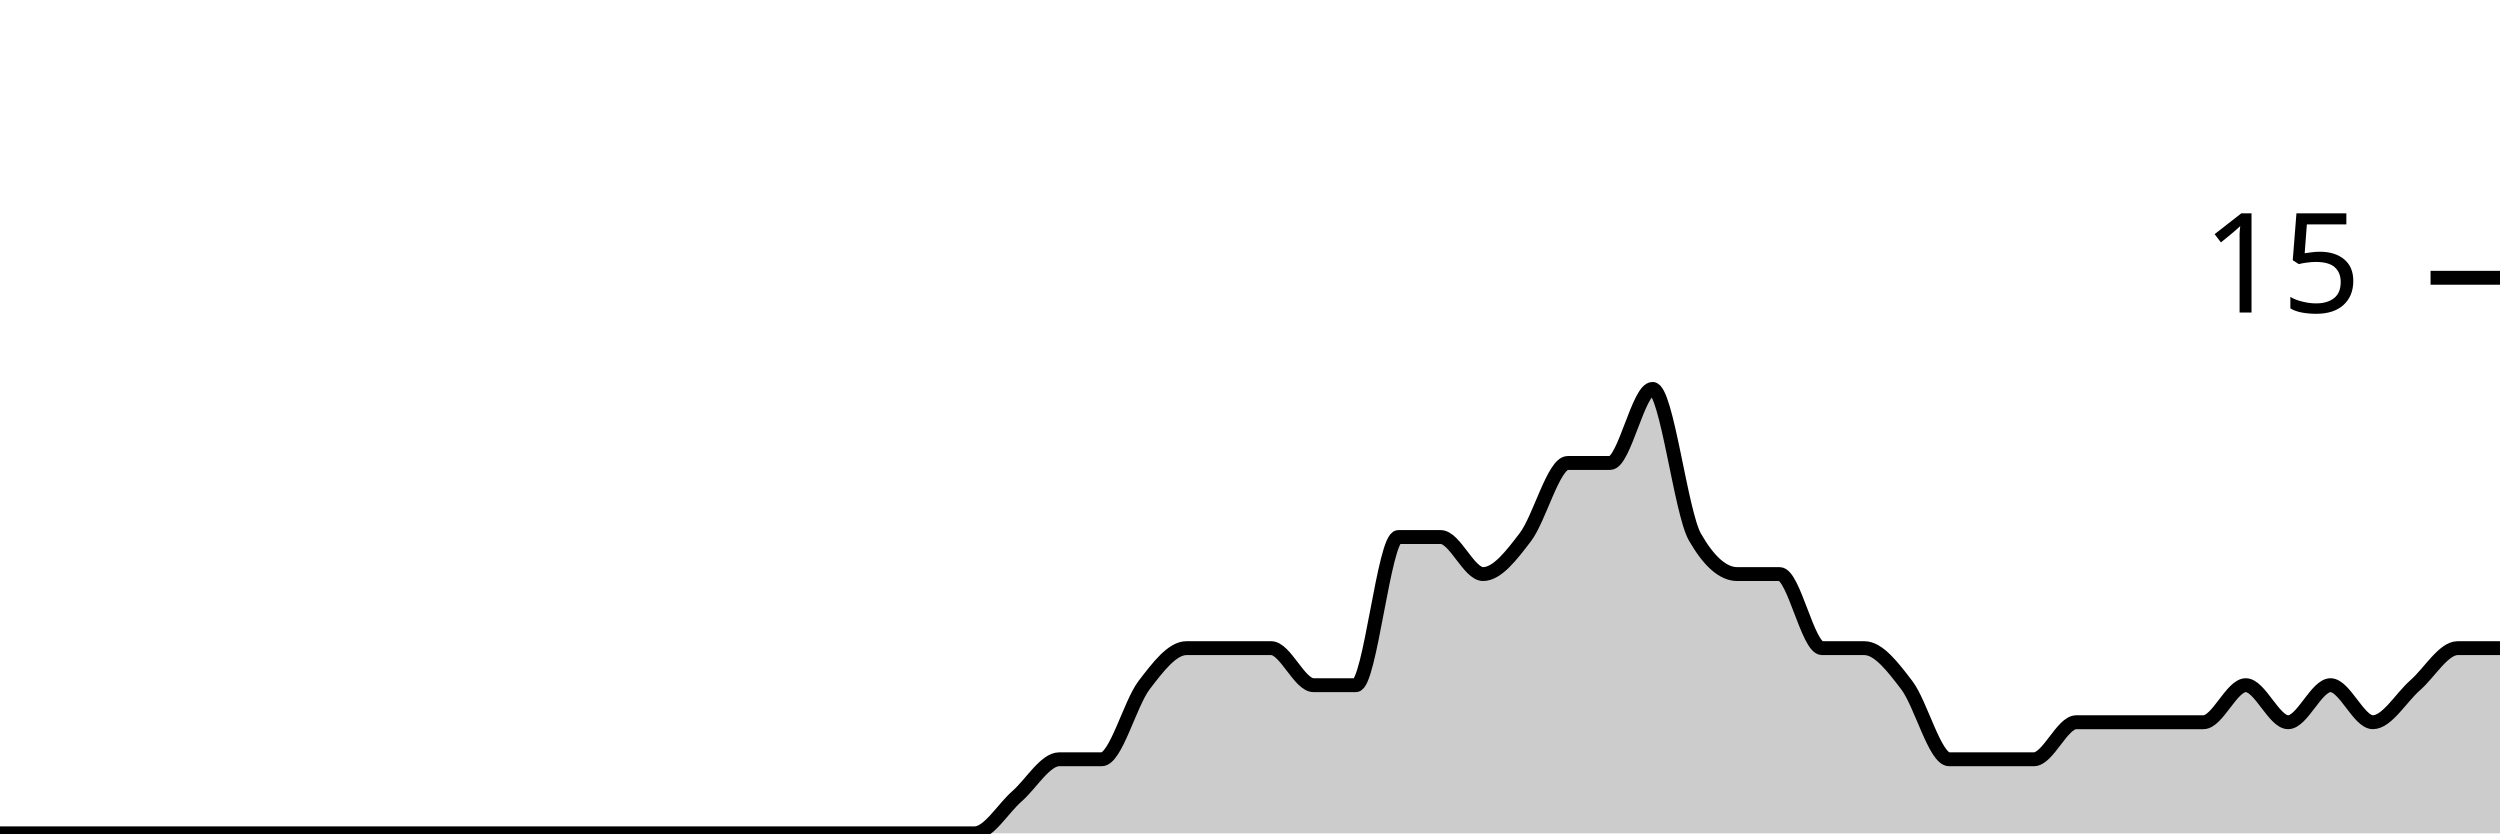
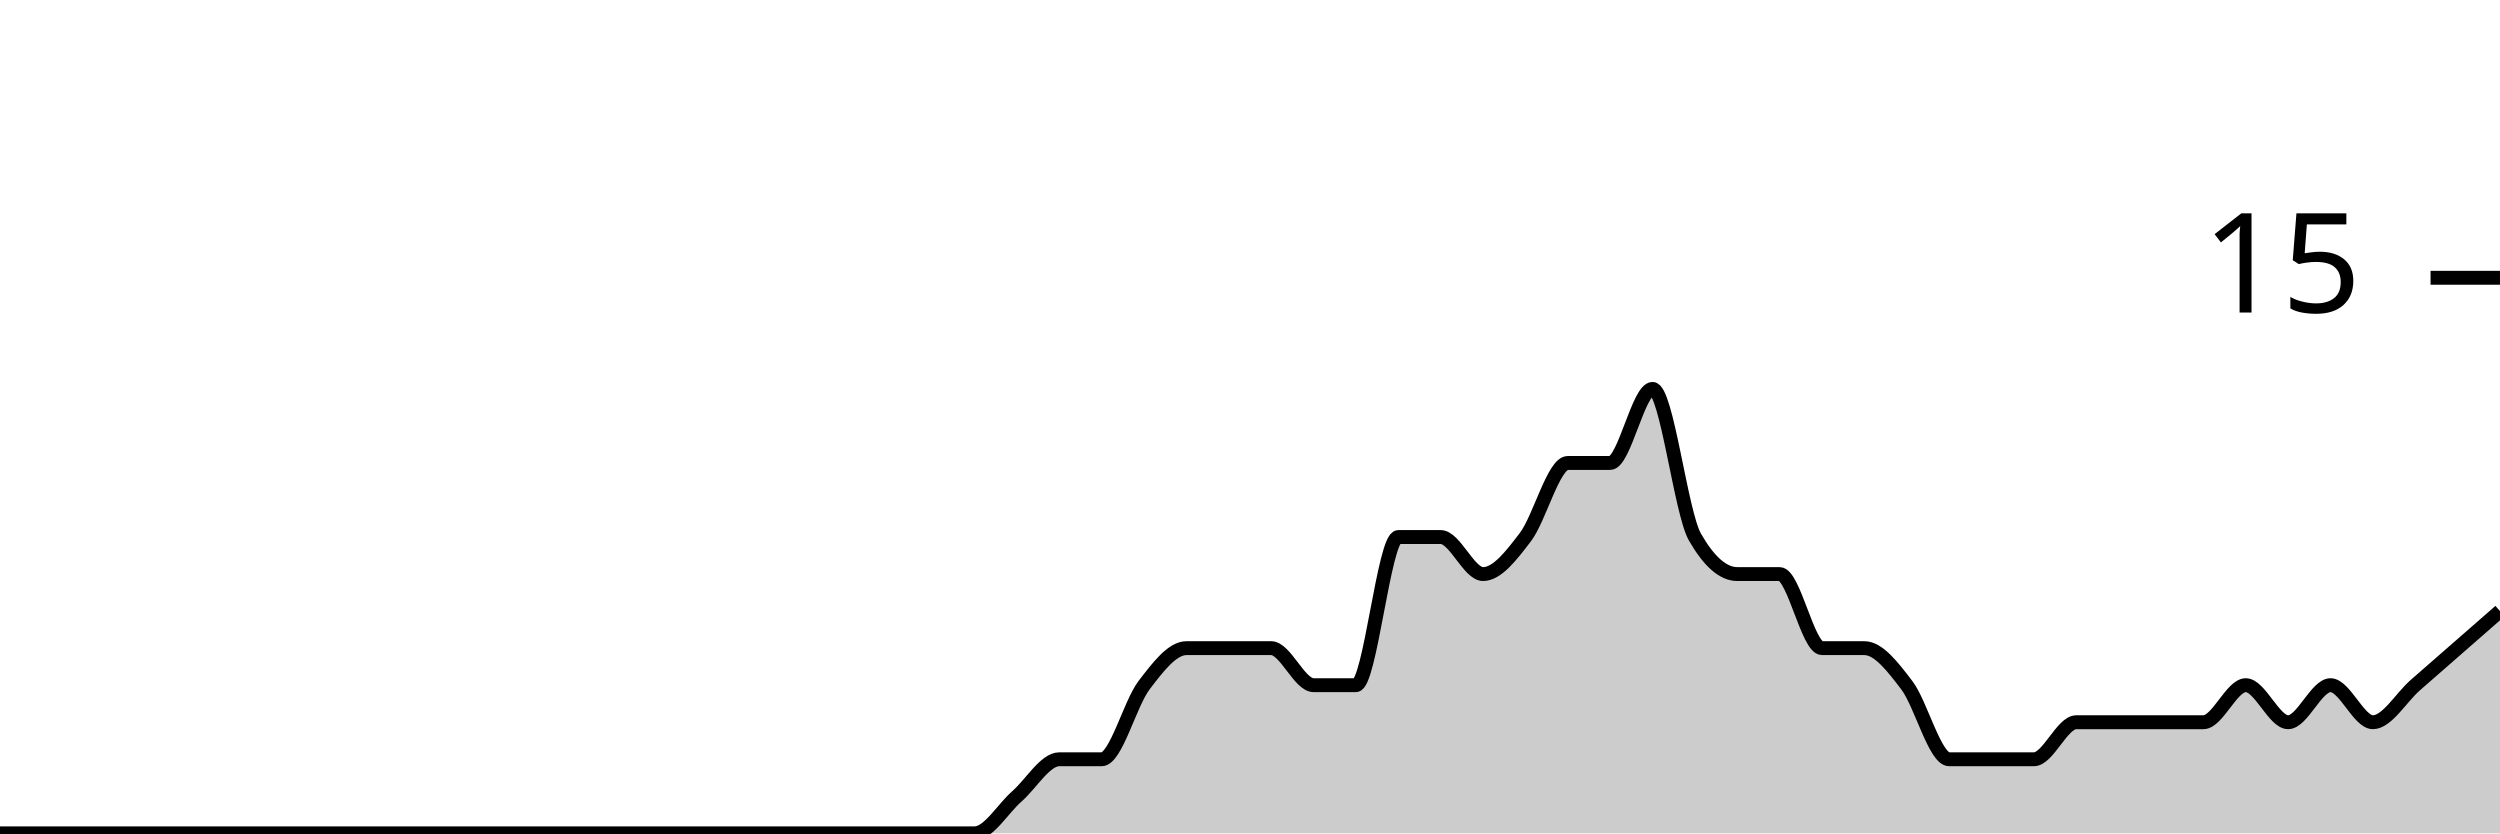
<svg xmlns="http://www.w3.org/2000/svg" viewBox="0 0 180 60">
  <g transform="translate(0,20)">
-     <path class="area" fill="rgba(0, 0, 0, 0.2)" d="M0,40C1.017,40,2.034,40,3.051,40C4.068,40,5.085,40,6.102,40C7.119,40,8.136,40,9.153,40C10.169,40,11.186,40,12.203,40C13.22,40,14.237,40,15.254,40C16.271,40,17.288,40,18.305,40C19.322,40,20.339,40,21.356,40C22.373,40,23.39,40,24.407,40C25.424,40,26.441,40,27.458,40C28.475,40,29.492,40,30.508,40C31.525,40,32.542,40,33.559,40C34.576,40,35.593,40,36.61,40C37.627,40,38.644,40,39.661,40C40.678,40,41.695,40,42.712,40C43.729,40,44.746,40,45.763,40C46.78,40,47.797,40,48.814,40C49.831,40,50.847,40,51.864,40C52.881,40,53.898,40,54.915,40C55.932,40,56.949,40,57.966,40C58.983,40,60,40,61.017,40C62.034,40,63.051,40,64.068,40C65.085,40,66.102,40,67.119,40C68.136,40,69.153,40,70.169,40C71.186,40,72.203,38.222,73.22,37.333C74.237,36.444,75.254,34.667,76.271,34.667C77.288,34.667,78.305,34.667,79.322,34.667C80.339,34.667,81.356,30.667,82.373,29.333C83.39,28,84.407,26.667,85.424,26.667C86.441,26.667,87.458,26.667,88.475,26.667C89.492,26.667,90.508,26.667,91.525,26.667C92.542,26.667,93.559,29.333,94.576,29.333C95.593,29.333,96.61,29.333,97.627,29.333C98.644,29.333,99.661,18.667,100.678,18.667C101.695,18.667,102.712,18.667,103.729,18.667C104.746,18.667,105.763,21.333,106.78,21.333C107.797,21.333,108.814,20,109.831,18.667C110.847,17.333,111.864,13.333,112.881,13.333C113.898,13.333,114.915,13.333,115.932,13.333C116.949,13.333,117.966,8,118.983,8C120,8,121.017,16.889,122.034,18.667C123.051,20.444,124.068,21.333,125.085,21.333C126.102,21.333,127.119,21.333,128.136,21.333C129.153,21.333,130.169,26.667,131.186,26.667C132.203,26.667,133.22,26.667,134.237,26.667C135.254,26.667,136.271,28,137.288,29.333C138.305,30.667,139.322,34.667,140.339,34.667C141.356,34.667,142.373,34.667,143.39,34.667C144.407,34.667,145.424,34.667,146.441,34.667C147.458,34.667,148.475,32,149.492,32C150.508,32,151.525,32,152.542,32C153.559,32,154.576,32,155.593,32C156.61,32,157.627,32,158.644,32C159.661,32,160.678,29.333,161.695,29.333C162.712,29.333,163.729,32,164.746,32C165.763,32,166.78,29.333,167.797,29.333C168.814,29.333,169.831,32,170.847,32C171.864,32,172.881,30.222,173.898,29.333C174.915,28.444,175.932,26.667,176.949,26.667C177.966,26.667,178.983,26.667,180,26.667L180,40C178.983,40,177.966,40,176.949,40C175.932,40,174.915,40,173.898,40C172.881,40,171.864,40,170.847,40C169.831,40,168.814,40,167.797,40C166.78,40,165.763,40,164.746,40C163.729,40,162.712,40,161.695,40C160.678,40,159.661,40,158.644,40C157.627,40,156.61,40,155.593,40C154.576,40,153.559,40,152.542,40C151.525,40,150.508,40,149.492,40C148.475,40,147.458,40,146.441,40C145.424,40,144.407,40,143.39,40C142.373,40,141.356,40,140.339,40C139.322,40,138.305,40,137.288,40C136.271,40,135.254,40,134.237,40C133.22,40,132.203,40,131.186,40C130.169,40,129.153,40,128.136,40C127.119,40,126.102,40,125.085,40C124.068,40,123.051,40,122.034,40C121.017,40,120,40,118.983,40C117.966,40,116.949,40,115.932,40C114.915,40,113.898,40,112.881,40C111.864,40,110.847,40,109.831,40C108.814,40,107.797,40,106.78,40C105.763,40,104.746,40,103.729,40C102.712,40,101.695,40,100.678,40C99.661,40,98.644,40,97.627,40C96.61,40,95.593,40,94.576,40C93.559,40,92.542,40,91.525,40C90.508,40,89.492,40,88.475,40C87.458,40,86.441,40,85.424,40C84.407,40,83.39,40,82.373,40C81.356,40,80.339,40,79.322,40C78.305,40,77.288,40,76.271,40C75.254,40,74.237,40,73.22,40C72.203,40,71.186,40,70.169,40C69.153,40,68.136,40,67.119,40C66.102,40,65.085,40,64.068,40C63.051,40,62.034,40,61.017,40C60,40,58.983,40,57.966,40C56.949,40,55.932,40,54.915,40C53.898,40,52.881,40,51.864,40C50.847,40,49.831,40,48.814,40C47.797,40,46.78,40,45.763,40C44.746,40,43.729,40,42.712,40C41.695,40,40.678,40,39.661,40C38.644,40,37.627,40,36.61,40C35.593,40,34.576,40,33.559,40C32.542,40,31.525,40,30.508,40C29.492,40,28.475,40,27.458,40C26.441,40,25.424,40,24.407,40C23.39,40,22.373,40,21.356,40C20.339,40,19.322,40,18.305,40C17.288,40,16.271,40,15.254,40C14.237,40,13.22,40,12.203,40C11.186,40,10.169,40,9.153,40C8.136,40,7.119,40,6.102,40C5.085,40,4.068,40,3.051,40C2.034,40,1.017,40,0,40Z" />
-     <path class="line" stroke="black" fill="none" d="M0,40C1.017,40,2.034,40,3.051,40C4.068,40,5.085,40,6.102,40C7.119,40,8.136,40,9.153,40C10.169,40,11.186,40,12.203,40C13.22,40,14.237,40,15.254,40C16.271,40,17.288,40,18.305,40C19.322,40,20.339,40,21.356,40C22.373,40,23.39,40,24.407,40C25.424,40,26.441,40,27.458,40C28.475,40,29.492,40,30.508,40C31.525,40,32.542,40,33.559,40C34.576,40,35.593,40,36.61,40C37.627,40,38.644,40,39.661,40C40.678,40,41.695,40,42.712,40C43.729,40,44.746,40,45.763,40C46.78,40,47.797,40,48.814,40C49.831,40,50.847,40,51.864,40C52.881,40,53.898,40,54.915,40C55.932,40,56.949,40,57.966,40C58.983,40,60,40,61.017,40C62.034,40,63.051,40,64.068,40C65.085,40,66.102,40,67.119,40C68.136,40,69.153,40,70.169,40C71.186,40,72.203,38.222,73.22,37.333C74.237,36.444,75.254,34.667,76.271,34.667C77.288,34.667,78.305,34.667,79.322,34.667C80.339,34.667,81.356,30.667,82.373,29.333C83.39,28,84.407,26.667,85.424,26.667C86.441,26.667,87.458,26.667,88.475,26.667C89.492,26.667,90.508,26.667,91.525,26.667C92.542,26.667,93.559,29.333,94.576,29.333C95.593,29.333,96.61,29.333,97.627,29.333C98.644,29.333,99.661,18.667,100.678,18.667C101.695,18.667,102.712,18.667,103.729,18.667C104.746,18.667,105.763,21.333,106.78,21.333C107.797,21.333,108.814,20,109.831,18.667C110.847,17.333,111.864,13.333,112.881,13.333C113.898,13.333,114.915,13.333,115.932,13.333C116.949,13.333,117.966,8,118.983,8C120,8,121.017,16.889,122.034,18.667C123.051,20.444,124.068,21.333,125.085,21.333C126.102,21.333,127.119,21.333,128.136,21.333C129.153,21.333,130.169,26.667,131.186,26.667C132.203,26.667,133.22,26.667,134.237,26.667C135.254,26.667,136.271,28,137.288,29.333C138.305,30.667,139.322,34.667,140.339,34.667C141.356,34.667,142.373,34.667,143.39,34.667C144.407,34.667,145.424,34.667,146.441,34.667C147.458,34.667,148.475,32,149.492,32C150.508,32,151.525,32,152.542,32C153.559,32,154.576,32,155.593,32C156.61,32,157.627,32,158.644,32C159.661,32,160.678,29.333,161.695,29.333C162.712,29.333,163.729,32,164.746,32C165.763,32,166.78,29.333,167.797,29.333C168.814,29.333,169.831,32,170.847,32C171.864,32,172.881,30.222,173.898,29.333C174.915,28.444,175.932,26.667,176.949,26.667C177.966,26.667,178.983,26.667,180,26.667" />
+     <path class="area" fill="rgba(0, 0, 0, 0.2)" d="M0,40C1.017,40,2.034,40,3.051,40C4.068,40,5.085,40,6.102,40C7.119,40,8.136,40,9.153,40C10.169,40,11.186,40,12.203,40C13.22,40,14.237,40,15.254,40C16.271,40,17.288,40,18.305,40C19.322,40,20.339,40,21.356,40C22.373,40,23.39,40,24.407,40C25.424,40,26.441,40,27.458,40C28.475,40,29.492,40,30.508,40C31.525,40,32.542,40,33.559,40C34.576,40,35.593,40,36.61,40C37.627,40,38.644,40,39.661,40C40.678,40,41.695,40,42.712,40C43.729,40,44.746,40,45.763,40C46.78,40,47.797,40,48.814,40C49.831,40,50.847,40,51.864,40C52.881,40,53.898,40,54.915,40C55.932,40,56.949,40,57.966,40C58.983,40,60,40,61.017,40C62.034,40,63.051,40,64.068,40C65.085,40,66.102,40,67.119,40C68.136,40,69.153,40,70.169,40C71.186,40,72.203,38.222,73.22,37.333C74.237,36.444,75.254,34.667,76.271,34.667C77.288,34.667,78.305,34.667,79.322,34.667C80.339,34.667,81.356,30.667,82.373,29.333C83.39,28,84.407,26.667,85.424,26.667C86.441,26.667,87.458,26.667,88.475,26.667C89.492,26.667,90.508,26.667,91.525,26.667C92.542,26.667,93.559,29.333,94.576,29.333C95.593,29.333,96.61,29.333,97.627,29.333C98.644,29.333,99.661,18.667,100.678,18.667C101.695,18.667,102.712,18.667,103.729,18.667C104.746,18.667,105.763,21.333,106.78,21.333C107.797,21.333,108.814,20,109.831,18.667C110.847,17.333,111.864,13.333,112.881,13.333C113.898,13.333,114.915,13.333,115.932,13.333C116.949,13.333,117.966,8,118.983,8C120,8,121.017,16.889,122.034,18.667C123.051,20.444,124.068,21.333,125.085,21.333C126.102,21.333,127.119,21.333,128.136,21.333C129.153,21.333,130.169,26.667,131.186,26.667C132.203,26.667,133.22,26.667,134.237,26.667C135.254,26.667,136.271,28,137.288,29.333C138.305,30.667,139.322,34.667,140.339,34.667C141.356,34.667,142.373,34.667,143.39,34.667C144.407,34.667,145.424,34.667,146.441,34.667C147.458,34.667,148.475,32,149.492,32C150.508,32,151.525,32,152.542,32C153.559,32,154.576,32,155.593,32C156.61,32,157.627,32,158.644,32C159.661,32,160.678,29.333,161.695,29.333C162.712,29.333,163.729,32,164.746,32C165.763,32,166.78,29.333,167.797,29.333C168.814,29.333,169.831,32,170.847,32C171.864,32,172.881,30.222,173.898,29.333C174.915,28.444,175.932,27.556,176.949,26.667C177.966,25.778,178.983,24.889,180,24L180,40C178.983,40,177.966,40,176.949,40C175.932,40,174.915,40,173.898,40C172.881,40,171.864,40,170.847,40C169.831,40,168.814,40,167.797,40C166.78,40,165.763,40,164.746,40C163.729,40,162.712,40,161.695,40C160.678,40,159.661,40,158.644,40C157.627,40,156.61,40,155.593,40C154.576,40,153.559,40,152.542,40C151.525,40,150.508,40,149.492,40C148.475,40,147.458,40,146.441,40C145.424,40,144.407,40,143.39,40C142.373,40,141.356,40,140.339,40C139.322,40,138.305,40,137.288,40C136.271,40,135.254,40,134.237,40C133.22,40,132.203,40,131.186,40C130.169,40,129.153,40,128.136,40C127.119,40,126.102,40,125.085,40C124.068,40,123.051,40,122.034,40C121.017,40,120,40,118.983,40C117.966,40,116.949,40,115.932,40C114.915,40,113.898,40,112.881,40C111.864,40,110.847,40,109.831,40C108.814,40,107.797,40,106.78,40C105.763,40,104.746,40,103.729,40C102.712,40,101.695,40,100.678,40C99.661,40,98.644,40,97.627,40C96.61,40,95.593,40,94.576,40C93.559,40,92.542,40,91.525,40C90.508,40,89.492,40,88.475,40C87.458,40,86.441,40,85.424,40C84.407,40,83.39,40,82.373,40C81.356,40,80.339,40,79.322,40C78.305,40,77.288,40,76.271,40C75.254,40,74.237,40,73.22,40C72.203,40,71.186,40,70.169,40C69.153,40,68.136,40,67.119,40C66.102,40,65.085,40,64.068,40C63.051,40,62.034,40,61.017,40C60,40,58.983,40,57.966,40C56.949,40,55.932,40,54.915,40C53.898,40,52.881,40,51.864,40C50.847,40,49.831,40,48.814,40C47.797,40,46.78,40,45.763,40C44.746,40,43.729,40,42.712,40C41.695,40,40.678,40,39.661,40C38.644,40,37.627,40,36.61,40C35.593,40,34.576,40,33.559,40C32.542,40,31.525,40,30.508,40C29.492,40,28.475,40,27.458,40C26.441,40,25.424,40,24.407,40C23.39,40,22.373,40,21.356,40C20.339,40,19.322,40,18.305,40C17.288,40,16.271,40,15.254,40C14.237,40,13.22,40,12.203,40C11.186,40,10.169,40,9.153,40C8.136,40,7.119,40,6.102,40C5.085,40,4.068,40,3.051,40C2.034,40,1.017,40,0,40Z" />
+     <path class="line" stroke="black" fill="none" d="M0,40C1.017,40,2.034,40,3.051,40C4.068,40,5.085,40,6.102,40C7.119,40,8.136,40,9.153,40C10.169,40,11.186,40,12.203,40C13.22,40,14.237,40,15.254,40C16.271,40,17.288,40,18.305,40C19.322,40,20.339,40,21.356,40C22.373,40,23.39,40,24.407,40C25.424,40,26.441,40,27.458,40C28.475,40,29.492,40,30.508,40C31.525,40,32.542,40,33.559,40C34.576,40,35.593,40,36.61,40C37.627,40,38.644,40,39.661,40C40.678,40,41.695,40,42.712,40C43.729,40,44.746,40,45.763,40C46.78,40,47.797,40,48.814,40C49.831,40,50.847,40,51.864,40C52.881,40,53.898,40,54.915,40C55.932,40,56.949,40,57.966,40C58.983,40,60,40,61.017,40C62.034,40,63.051,40,64.068,40C65.085,40,66.102,40,67.119,40C68.136,40,69.153,40,70.169,40C71.186,40,72.203,38.222,73.22,37.333C74.237,36.444,75.254,34.667,76.271,34.667C77.288,34.667,78.305,34.667,79.322,34.667C80.339,34.667,81.356,30.667,82.373,29.333C83.39,28,84.407,26.667,85.424,26.667C86.441,26.667,87.458,26.667,88.475,26.667C89.492,26.667,90.508,26.667,91.525,26.667C92.542,26.667,93.559,29.333,94.576,29.333C95.593,29.333,96.61,29.333,97.627,29.333C98.644,29.333,99.661,18.667,100.678,18.667C101.695,18.667,102.712,18.667,103.729,18.667C104.746,18.667,105.763,21.333,106.78,21.333C107.797,21.333,108.814,20,109.831,18.667C110.847,17.333,111.864,13.333,112.881,13.333C113.898,13.333,114.915,13.333,115.932,13.333C116.949,13.333,117.966,8,118.983,8C120,8,121.017,16.889,122.034,18.667C123.051,20.444,124.068,21.333,125.085,21.333C126.102,21.333,127.119,21.333,128.136,21.333C129.153,21.333,130.169,26.667,131.186,26.667C132.203,26.667,133.22,26.667,134.237,26.667C135.254,26.667,136.271,28,137.288,29.333C138.305,30.667,139.322,34.667,140.339,34.667C141.356,34.667,142.373,34.667,143.39,34.667C144.407,34.667,145.424,34.667,146.441,34.667C147.458,34.667,148.475,32,149.492,32C150.508,32,151.525,32,152.542,32C153.559,32,154.576,32,155.593,32C156.61,32,157.627,32,158.644,32C159.661,32,160.678,29.333,161.695,29.333C162.712,29.333,163.729,32,164.746,32C165.763,32,166.78,29.333,167.797,29.333C168.814,29.333,169.831,32,170.847,32C171.864,32,172.881,30.222,173.898,29.333C174.915,28.444,175.932,27.556,176.949,26.667C177.966,25.778,178.983,24.889,180,24" />
    <path class="axis-ceiling" stroke-width="1" stroke="black" fill="none" d="M175,0L180,0" />
    <text class="axis-ceiling-label" font-family="sans-serif" text-anchor="end" font-size="10px" x="170" y="2.5">15</text>
  </g>
</svg>
